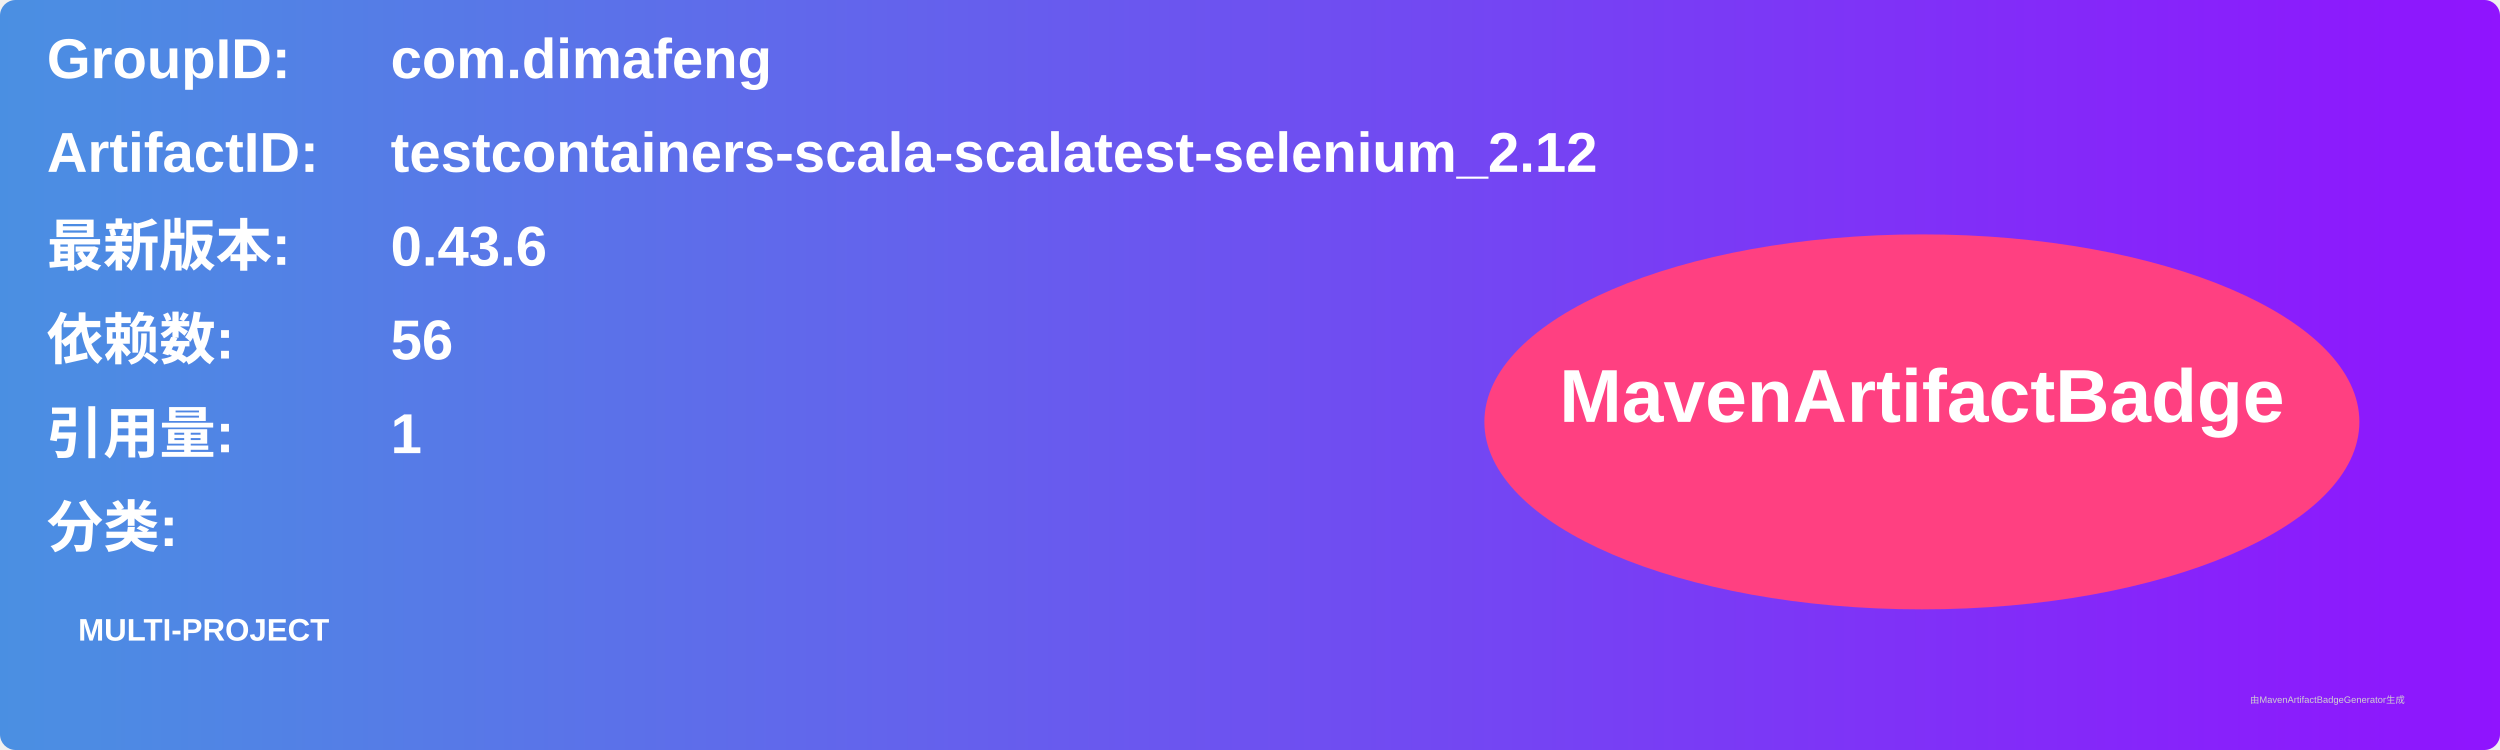
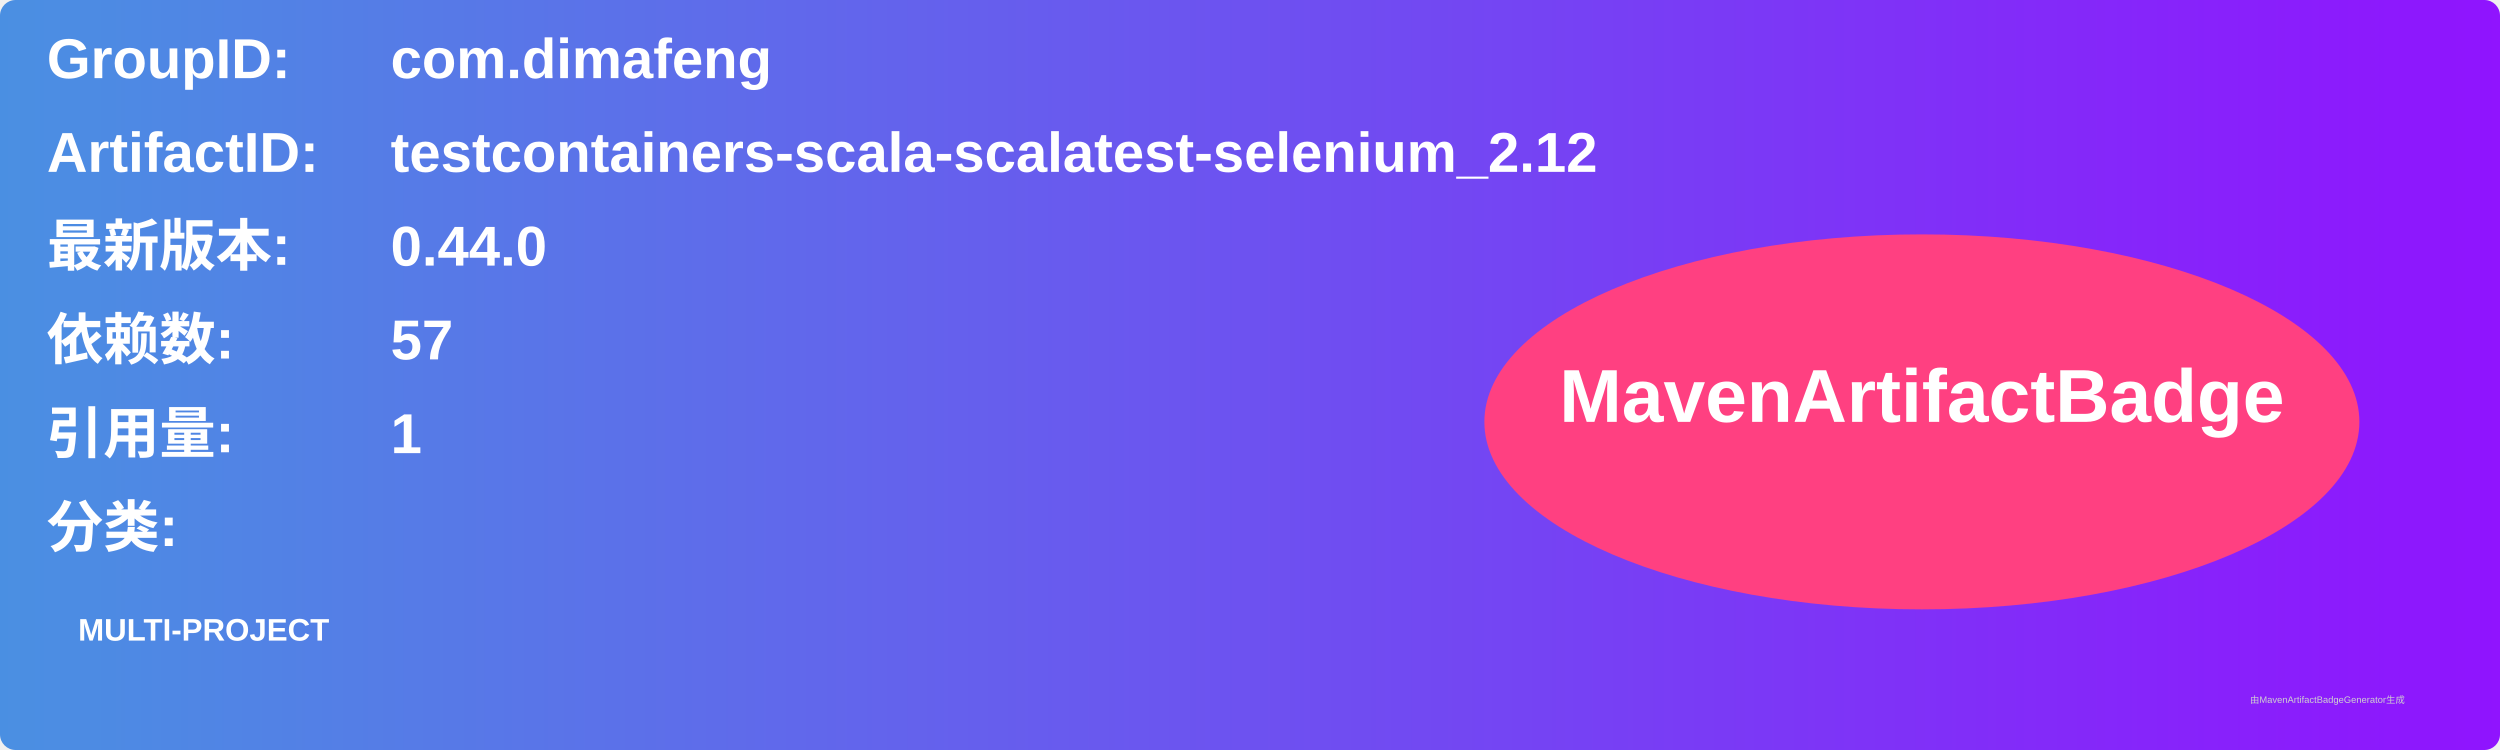
<svg xmlns="http://www.w3.org/2000/svg" width="800" height="240" viewBox="0 0 800 240">
  <linearGradient id="grad" x1="0%" y1="0%" x2="100%" y2="0%">
    <stop offset="0%" stop-color="#4a90e2" />
    <stop offset="100%" stop-color="#9013fe" />
  </linearGradient>
  <rect width="100%" height="100%" rx="5" ry="5" fill="url(#grad)" />
  <g transform="translate(15, 15)">
    <text x="0" y="10" font-family="Arial" font-size="18" fill="white" font-weight="bold" width="260">GroupID:</text>
    <text x="110" y="10" font-family="Arial" font-size="18" fill="white" font-weight="bold" width="460">com.dimafeng</text>
    <text x="0" y="40" font-family="Arial" font-size="18" fill="white" font-weight="bold" width="260">ArtifactID:</text>
    <text x="110" y="40" font-family="Arial" font-size="18" fill="white" font-weight="bold" width="460">testcontainers-scala-scalatest-selenium_2.12</text>
    <text x="0" y="70" font-family="Arial" font-size="18" fill="white" font-weight="bold">最新版本:</text>
    <text x="110" y="70" font-family="Arial" font-size="18" fill="white" font-weight="bold">
-       <tspan font-weight="bold">0.43.6</tspan>
+       <tspan font-weight="bold">0.44.0</tspan>
    </text>
    <text x="0" y="100" font-family="Arial" font-size="18" fill="white" font-weight="bold">依赖数: </text>
    <text x="110" y="100" font-family="Arial" font-size="18" fill="white">
-       <tspan font-weight="bold">56</tspan>
+       <tspan font-weight="bold">57</tspan>
    </text>
    <text x="0" y="130" font-family="Arial" font-size="18" fill="white" font-weight="bold">引用量: </text>
    <text x="110" y="130" font-family="Arial" font-size="18" fill="white">
      <tspan font-weight="bold">1</tspan>
    </text>
    <text x="0" y="160" font-family="Arial" font-size="18" fill="white" font-weight="bold">分类:</text>
    <text x="10" y="190" font-family="Arial" font-size="10" fill="white">
      <tspan font-weight="bold">MULTI-PROJECT</tspan>
    </text>
    <ellipse cx="600" cy="120" rx="140" ry="60" fill="#ff4081" />
    <text x="600" y="120" text-anchor="middle" font-family="Arial" font-size="24" fill="white" font-weight="bold">MavenArtifactBadge</text>
  </g>
  <text x="720" y="225" font-family="Arial" font-size="3" fill="#d0d0d0">由MavenArtifactBadgeGenerator生成</text>
</svg>
